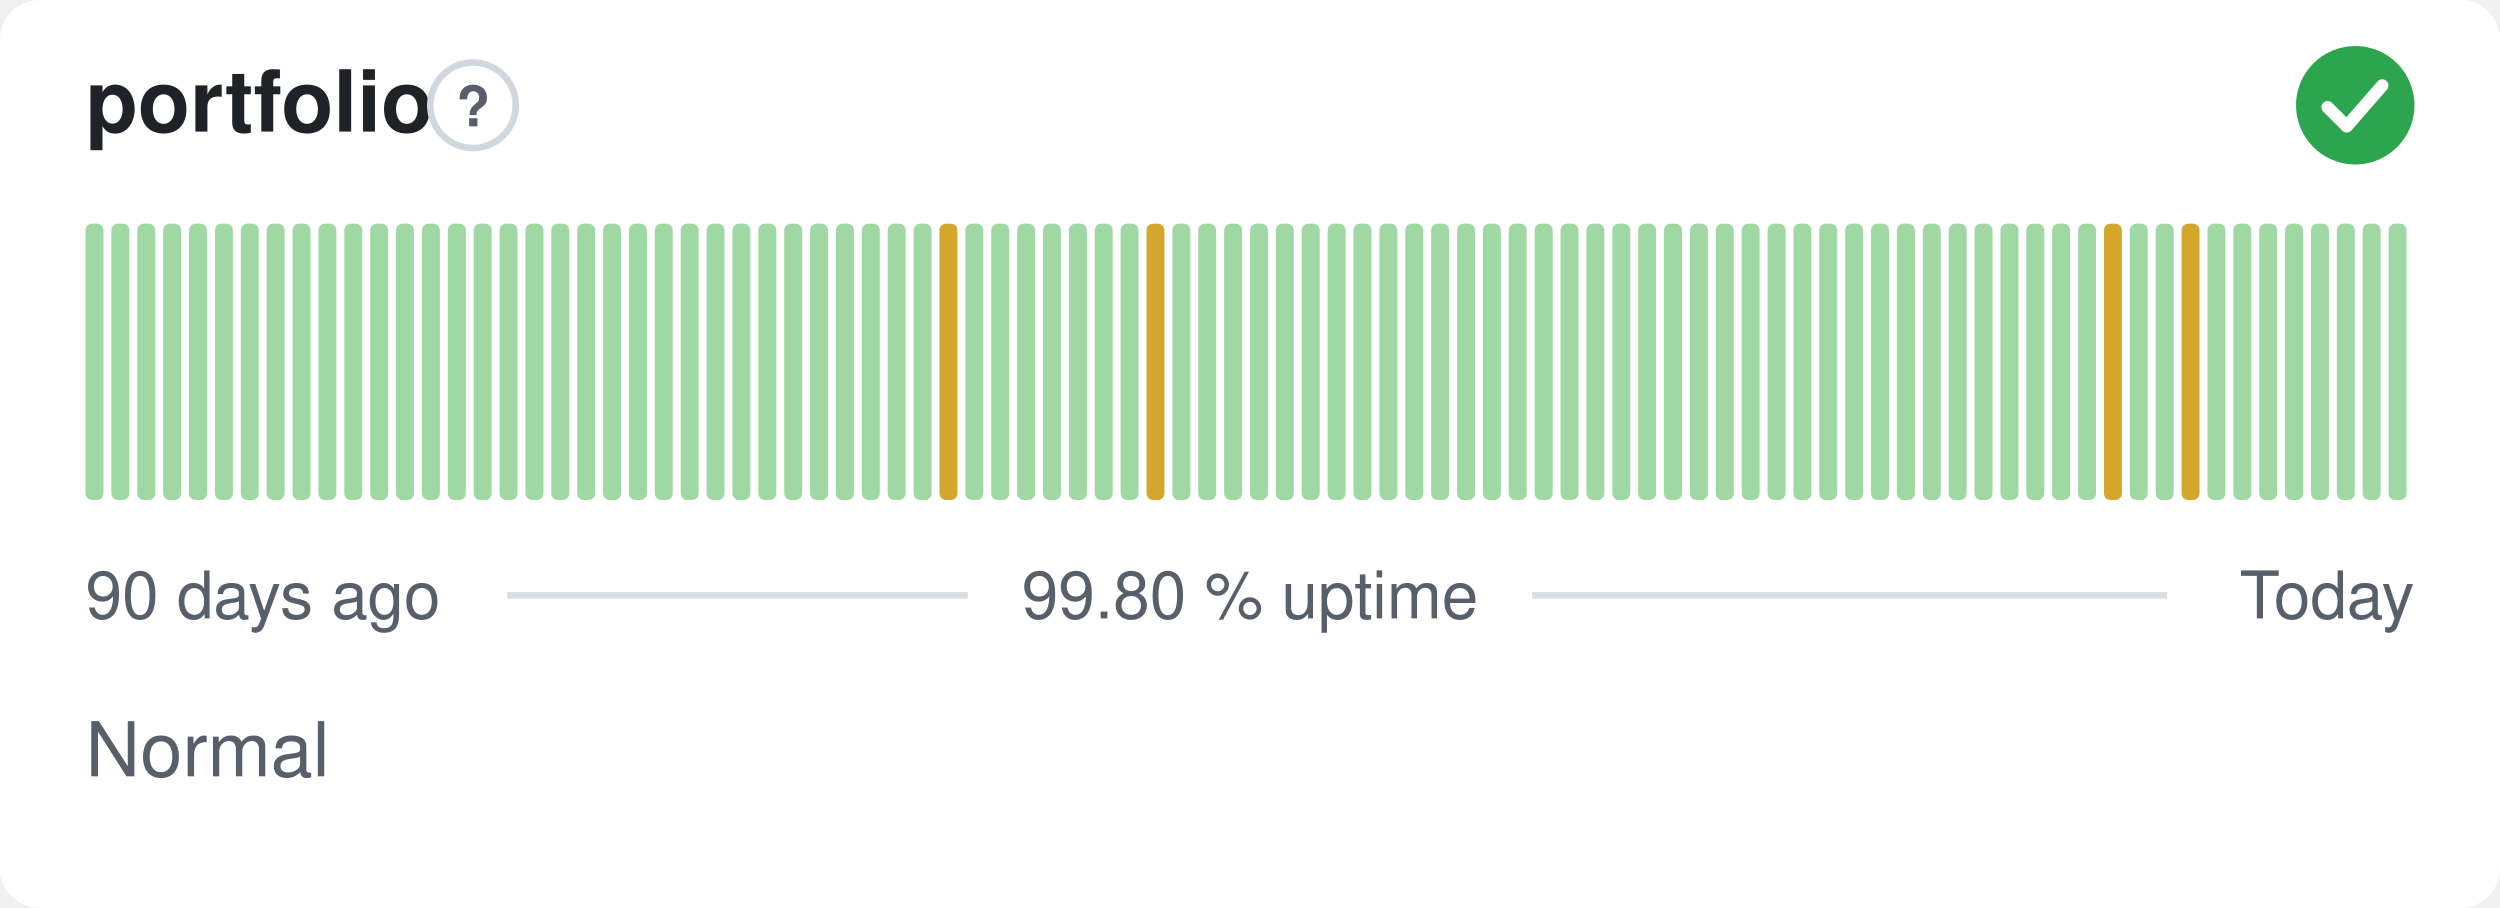
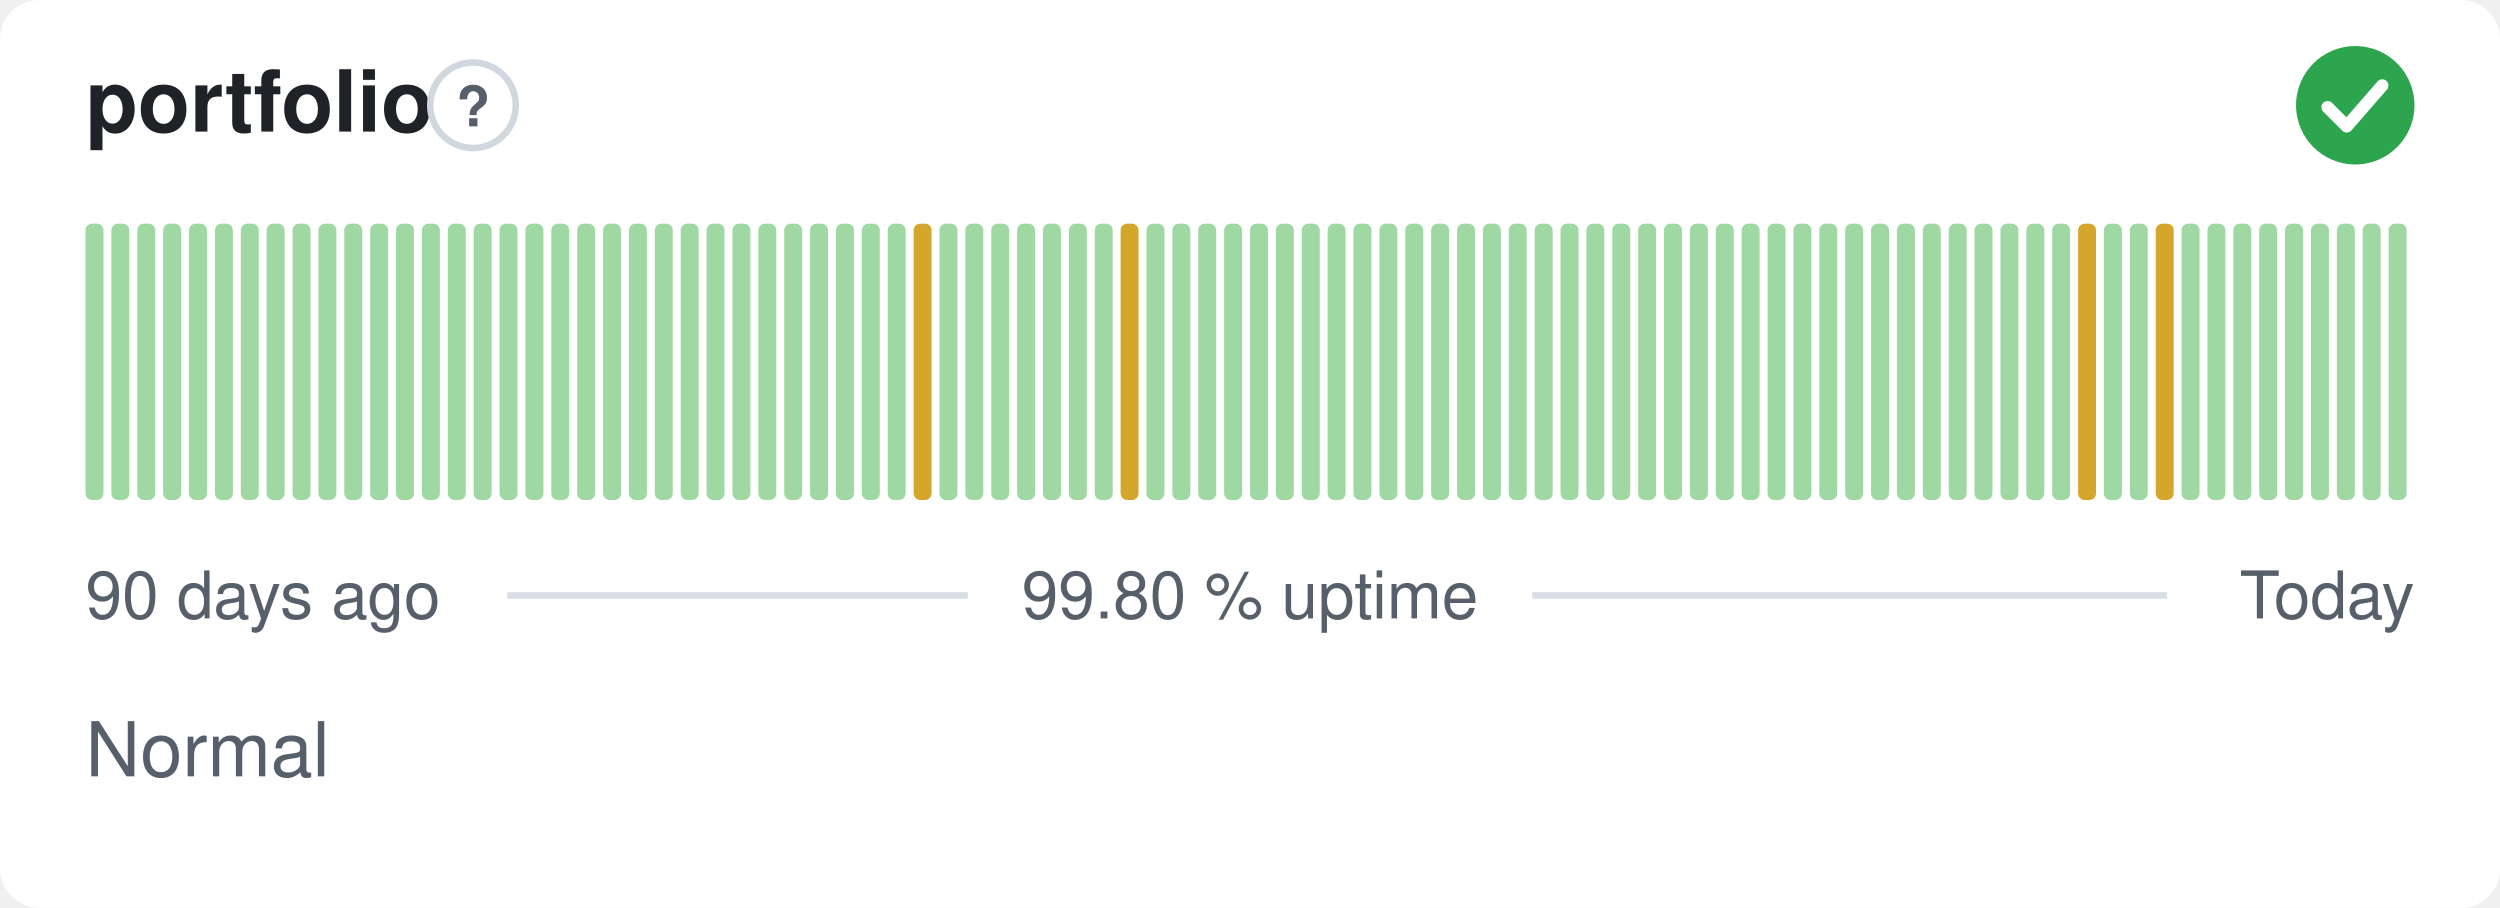
<svg xmlns="http://www.w3.org/2000/svg" width="380" height="138" viewBox="0 0 380 138" role="img" aria-label="portfolio: Normal, 99.80 % uptime over the last 90 days" font-family="-apple-system,BlinkMacSystemFont,'Segoe UI',Helvetica,Arial,sans-serif">
  <style>
    @media (prefers-color-scheme: dark) {
      .bg { fill: #0d1117 }
      .title { fill: #e6edf3 }
      .muted { fill: #8b949e }
      .hint { stroke: #30363d }
      .rule { stroke: #30363d }
      .nodata { fill: #21262d }
    }
  </style>
  <rect class="bg" width="380" height="138" rx="6" fill="#ffffff" />
  <text class="title" x="13" y="20" font-size="13" font-weight="600" fill="#1f2328">portfolio</text>
  <circle class="hint" cx="71.9" cy="16" r="6.5" fill="none" stroke="#d0d7de" stroke-width="1" />
  <text class="muted" x="71.9" y="19.2" text-anchor="middle" font-size="8.5" font-weight="700" fill="#57606a">?</text>
  <circle cx="358" cy="16" r="9" fill="#2da44e" />
  <path d="M353.80 16.30l2.90 2.90 5.40 -6.20" fill="none" stroke="#fff" stroke-width="1.89" stroke-linecap="round" stroke-linejoin="round" />
  <rect x="13.00" y="34.00" width="2.73" height="42.00" rx="1" fill="#9fd8a3" />
  <rect x="16.93" y="34.00" width="2.73" height="42.00" rx="1" fill="#9fd8a3" />
  <rect x="20.87" y="34.00" width="2.73" height="42.00" rx="1" fill="#9fd8a3" />
  <rect x="24.80" y="34.00" width="2.73" height="42.00" rx="1" fill="#9fd8a3" />
  <rect x="28.73" y="34.00" width="2.73" height="42.00" rx="1" fill="#9fd8a3" />
  <rect x="32.67" y="34.00" width="2.73" height="42.00" rx="1" fill="#9fd8a3" />
  <rect x="36.60" y="34.00" width="2.73" height="42.00" rx="1" fill="#9fd8a3" />
  <rect x="40.53" y="34.00" width="2.73" height="42.00" rx="1" fill="#9fd8a3" />
  <rect x="44.47" y="34.00" width="2.73" height="42.00" rx="1" fill="#9fd8a3" />
  <rect x="48.40" y="34.00" width="2.73" height="42.00" rx="1" fill="#9fd8a3" />
  <rect x="52.33" y="34.00" width="2.73" height="42.00" rx="1" fill="#9fd8a3" />
  <rect x="56.27" y="34.00" width="2.73" height="42.00" rx="1" fill="#9fd8a3" />
  <rect x="60.20" y="34.00" width="2.73" height="42.00" rx="1" fill="#9fd8a3" />
  <rect x="64.13" y="34.00" width="2.73" height="42.00" rx="1" fill="#9fd8a3" />
  <rect x="68.07" y="34.00" width="2.73" height="42.00" rx="1" fill="#9fd8a3" />
  <rect x="72.00" y="34.00" width="2.73" height="42.00" rx="1" fill="#9fd8a3" />
  <rect x="75.93" y="34.00" width="2.73" height="42.00" rx="1" fill="#9fd8a3" />
  <rect x="79.87" y="34.00" width="2.73" height="42.00" rx="1" fill="#9fd8a3" />
  <rect x="83.80" y="34.00" width="2.73" height="42.00" rx="1" fill="#9fd8a3" />
  <rect x="87.73" y="34.00" width="2.73" height="42.00" rx="1" fill="#9fd8a3" />
  <rect x="91.67" y="34.00" width="2.73" height="42.00" rx="1" fill="#9fd8a3" />
  <rect x="95.60" y="34.00" width="2.73" height="42.00" rx="1" fill="#9fd8a3" />
  <rect x="99.53" y="34.00" width="2.73" height="42.00" rx="1" fill="#9fd8a3" />
  <rect x="103.47" y="34.00" width="2.73" height="42.00" rx="1" fill="#9fd8a3" />
  <rect x="107.40" y="34.00" width="2.73" height="42.00" rx="1" fill="#9fd8a3" />
  <rect x="111.33" y="34.00" width="2.73" height="42.00" rx="1" fill="#9fd8a3" />
  <rect x="115.27" y="34.00" width="2.73" height="42.00" rx="1" fill="#9fd8a3" />
  <rect x="119.20" y="34.00" width="2.73" height="42.00" rx="1" fill="#9fd8a3" />
  <rect x="123.13" y="34.00" width="2.73" height="42.00" rx="1" fill="#9fd8a3" />
  <rect x="127.07" y="34.00" width="2.73" height="42.00" rx="1" fill="#9fd8a3" />
  <rect x="131.00" y="34.00" width="2.73" height="42.00" rx="1" fill="#9fd8a3" />
  <rect x="134.93" y="34.00" width="2.73" height="42.00" rx="1" fill="#9fd8a3" />
-   <rect x="138.87" y="34.00" width="2.73" height="42.00" rx="1" fill="#9fd8a3" />
-   <rect x="142.80" y="34.00" width="2.73" height="42.00" rx="1" fill="#d4a72c" />
+   <rect x="138.87" y="34.00" width="2.73" height="42.00" rx="1" fill="#d4a72c" />
+   <rect x="142.80" y="34.00" width="2.73" height="42.00" rx="1" fill="#9fd8a3" />
  <rect x="146.73" y="34.00" width="2.73" height="42.00" rx="1" fill="#9fd8a3" />
  <rect x="150.67" y="34.00" width="2.73" height="42.00" rx="1" fill="#9fd8a3" />
  <rect x="154.60" y="34.00" width="2.73" height="42.00" rx="1" fill="#9fd8a3" />
  <rect x="158.53" y="34.00" width="2.73" height="42.00" rx="1" fill="#9fd8a3" />
  <rect x="162.47" y="34.00" width="2.73" height="42.00" rx="1" fill="#9fd8a3" />
  <rect x="166.40" y="34.00" width="2.73" height="42.00" rx="1" fill="#9fd8a3" />
-   <rect x="170.33" y="34.00" width="2.73" height="42.00" rx="1" fill="#9fd8a3" />
-   <rect x="174.27" y="34.00" width="2.73" height="42.00" rx="1" fill="#d4a72c" />
+   <rect x="170.33" y="34.00" width="2.73" height="42.00" rx="1" fill="#d4a72c" />
+   <rect x="174.27" y="34.00" width="2.73" height="42.00" rx="1" fill="#9fd8a3" />
  <rect x="178.20" y="34.00" width="2.73" height="42.00" rx="1" fill="#9fd8a3" />
  <rect x="182.13" y="34.00" width="2.73" height="42.00" rx="1" fill="#9fd8a3" />
  <rect x="186.07" y="34.00" width="2.73" height="42.00" rx="1" fill="#9fd8a3" />
  <rect x="190.00" y="34.00" width="2.73" height="42.00" rx="1" fill="#9fd8a3" />
  <rect x="193.93" y="34.00" width="2.73" height="42.00" rx="1" fill="#9fd8a3" />
  <rect x="197.87" y="34.00" width="2.73" height="42.00" rx="1" fill="#9fd8a3" />
  <rect x="201.80" y="34.00" width="2.73" height="42.00" rx="1" fill="#9fd8a3" />
  <rect x="205.73" y="34.00" width="2.73" height="42.00" rx="1" fill="#9fd8a3" />
  <rect x="209.67" y="34.00" width="2.73" height="42.00" rx="1" fill="#9fd8a3" />
  <rect x="213.60" y="34.00" width="2.73" height="42.00" rx="1" fill="#9fd8a3" />
  <rect x="217.53" y="34.00" width="2.73" height="42.00" rx="1" fill="#9fd8a3" />
  <rect x="221.47" y="34.00" width="2.73" height="42.00" rx="1" fill="#9fd8a3" />
  <rect x="225.40" y="34.00" width="2.73" height="42.00" rx="1" fill="#9fd8a3" />
  <rect x="229.33" y="34.00" width="2.73" height="42.00" rx="1" fill="#9fd8a3" />
  <rect x="233.27" y="34.00" width="2.73" height="42.00" rx="1" fill="#9fd8a3" />
  <rect x="237.20" y="34.00" width="2.73" height="42.00" rx="1" fill="#9fd8a3" />
  <rect x="241.13" y="34.00" width="2.73" height="42.00" rx="1" fill="#9fd8a3" />
  <rect x="245.07" y="34.00" width="2.73" height="42.00" rx="1" fill="#9fd8a3" />
  <rect x="249.00" y="34.00" width="2.73" height="42.00" rx="1" fill="#9fd8a3" />
  <rect x="252.93" y="34.00" width="2.73" height="42.00" rx="1" fill="#9fd8a3" />
  <rect x="256.87" y="34.00" width="2.73" height="42.00" rx="1" fill="#9fd8a3" />
  <rect x="260.80" y="34.00" width="2.73" height="42.00" rx="1" fill="#9fd8a3" />
  <rect x="264.73" y="34.00" width="2.73" height="42.00" rx="1" fill="#9fd8a3" />
  <rect x="268.67" y="34.00" width="2.73" height="42.00" rx="1" fill="#9fd8a3" />
  <rect x="272.60" y="34.00" width="2.73" height="42.00" rx="1" fill="#9fd8a3" />
  <rect x="276.53" y="34.00" width="2.73" height="42.00" rx="1" fill="#9fd8a3" />
  <rect x="280.47" y="34.00" width="2.73" height="42.00" rx="1" fill="#9fd8a3" />
  <rect x="284.40" y="34.00" width="2.73" height="42.00" rx="1" fill="#9fd8a3" />
  <rect x="288.33" y="34.00" width="2.73" height="42.00" rx="1" fill="#9fd8a3" />
  <rect x="292.27" y="34.00" width="2.73" height="42.00" rx="1" fill="#9fd8a3" />
  <rect x="296.20" y="34.00" width="2.73" height="42.00" rx="1" fill="#9fd8a3" />
  <rect x="300.13" y="34.00" width="2.73" height="42.00" rx="1" fill="#9fd8a3" />
  <rect x="304.07" y="34.00" width="2.73" height="42.00" rx="1" fill="#9fd8a3" />
  <rect x="308.00" y="34.00" width="2.73" height="42.00" rx="1" fill="#9fd8a3" />
  <rect x="311.93" y="34.00" width="2.73" height="42.00" rx="1" fill="#9fd8a3" />
-   <rect x="315.87" y="34.00" width="2.73" height="42.00" rx="1" fill="#9fd8a3" />
-   <rect x="319.80" y="34.00" width="2.73" height="42.00" rx="1" fill="#d4a72c" />
+   <rect x="315.87" y="34.00" width="2.73" height="42.00" rx="1" fill="#d4a72c" />
+   <rect x="319.80" y="34.00" width="2.73" height="42.00" rx="1" fill="#9fd8a3" />
  <rect x="323.73" y="34.00" width="2.73" height="42.00" rx="1" fill="#9fd8a3" />
-   <rect x="327.67" y="34.00" width="2.73" height="42.00" rx="1" fill="#9fd8a3" />
-   <rect x="331.60" y="34.00" width="2.73" height="42.00" rx="1" fill="#d4a72c" />
+   <rect x="327.67" y="34.00" width="2.73" height="42.00" rx="1" fill="#d4a72c" />
+   <rect x="331.60" y="34.00" width="2.73" height="42.00" rx="1" fill="#9fd8a3" />
  <rect x="335.53" y="34.00" width="2.73" height="42.00" rx="1" fill="#9fd8a3" />
  <rect x="339.47" y="34.00" width="2.73" height="42.00" rx="1" fill="#9fd8a3" />
  <rect x="343.40" y="34.00" width="2.73" height="42.00" rx="1" fill="#9fd8a3" />
  <rect x="347.33" y="34.00" width="2.73" height="42.00" rx="1" fill="#9fd8a3" />
  <rect x="351.27" y="34.00" width="2.73" height="42.00" rx="1" fill="#9fd8a3" />
  <rect x="355.20" y="34.00" width="2.73" height="42.00" rx="1" fill="#9fd8a3" />
  <rect x="359.13" y="34.00" width="2.73" height="42.00" rx="1" fill="#9fd8a3" />
  <rect x="363.07" y="34.00" width="2.73" height="42.00" rx="1" fill="#9fd8a3" />
  <text class="muted" x="13" y="94" font-size="10" fill="#57606a">90 days ago</text>
  <text class="muted" x="190" y="94" text-anchor="middle" font-size="10" fill="#57606a">99.80 % uptime</text>
  <text class="muted" x="367" y="94" text-anchor="end" font-size="10" fill="#57606a">Today</text>
  <line class="rule" x1="77.1" y1="90.5" x2="147.1" y2="90.5" stroke="#d8dee4" stroke-width="1" />
  <line class="rule" x1="232.9" y1="90.5" x2="329.4" y2="90.5" stroke="#d8dee4" stroke-width="1" />
  <text class="muted" x="13" y="118" font-size="11.5" fill="#57606a">Normal</text>
</svg>
